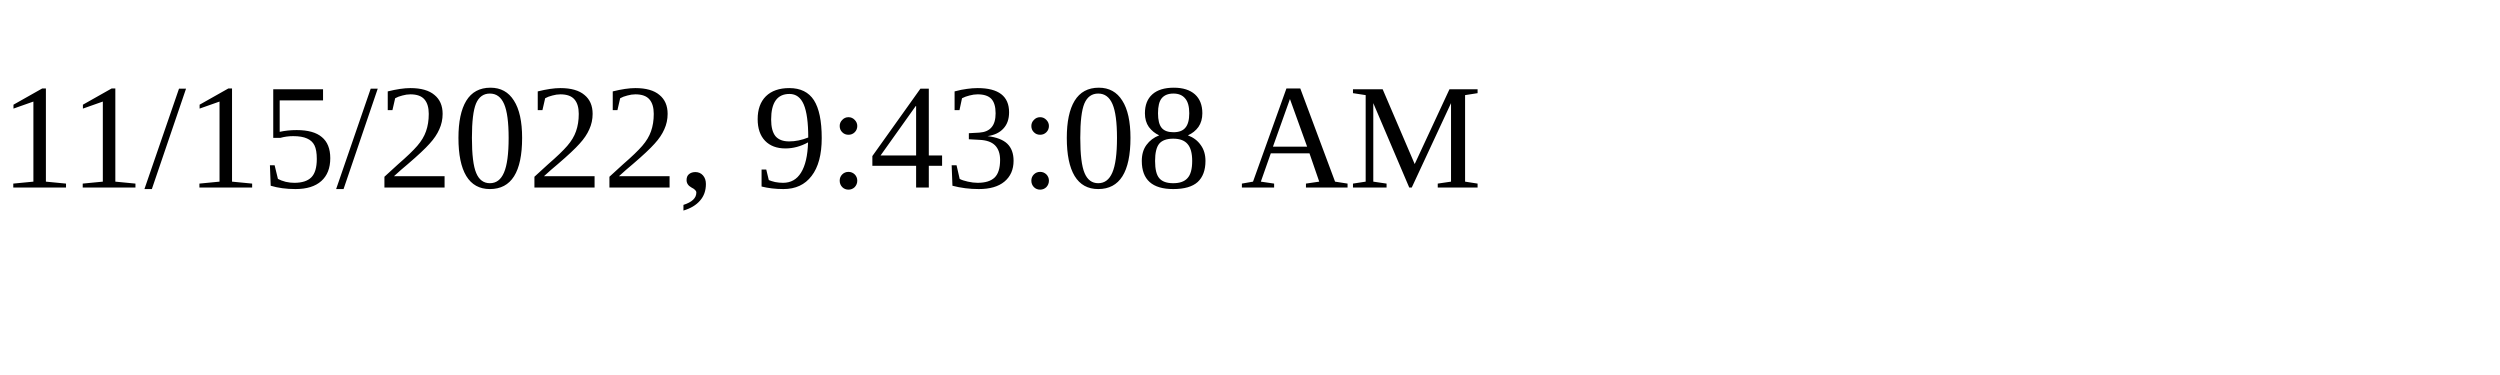
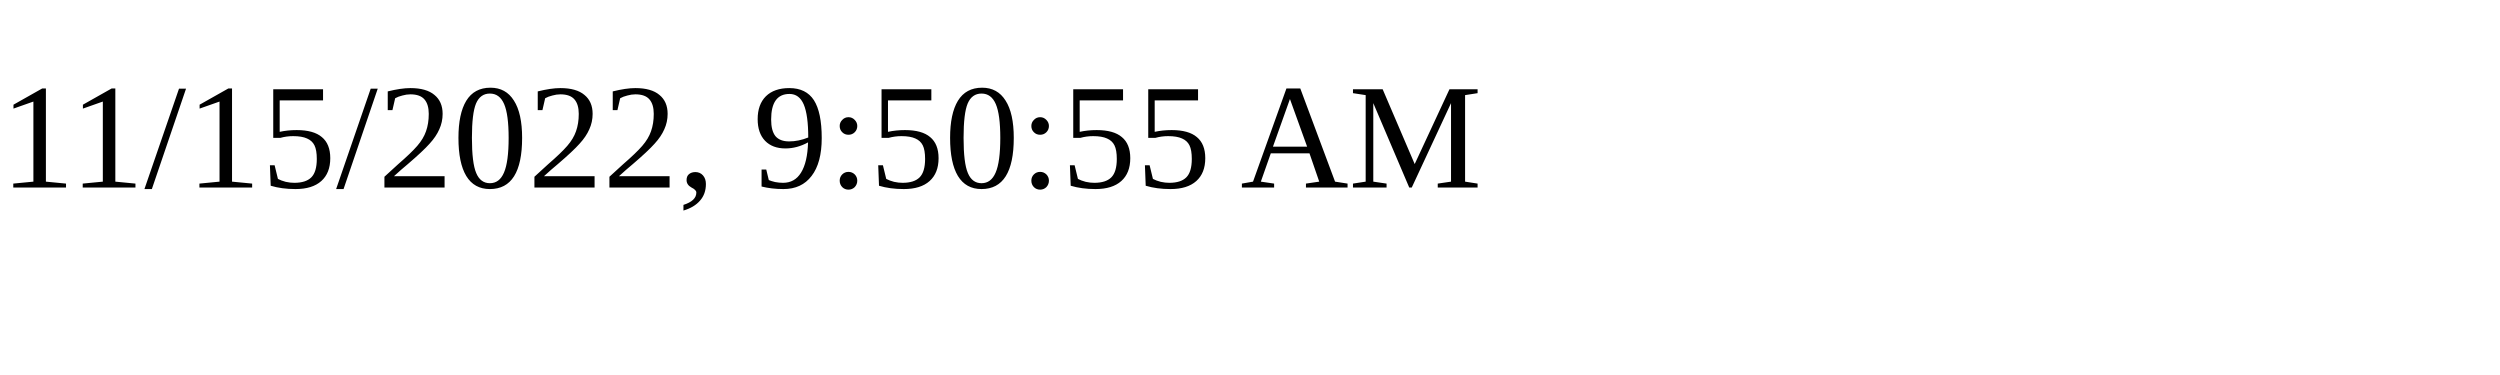
<svg xmlns="http://www.w3.org/2000/svg" height="30" width="200">
-   <text x="0" y="15">11/15/2022, 9:43:08 AM</text>
+   <text x="0" y="15">11/15/2022, 9:50:55 AM</text>
</svg>
